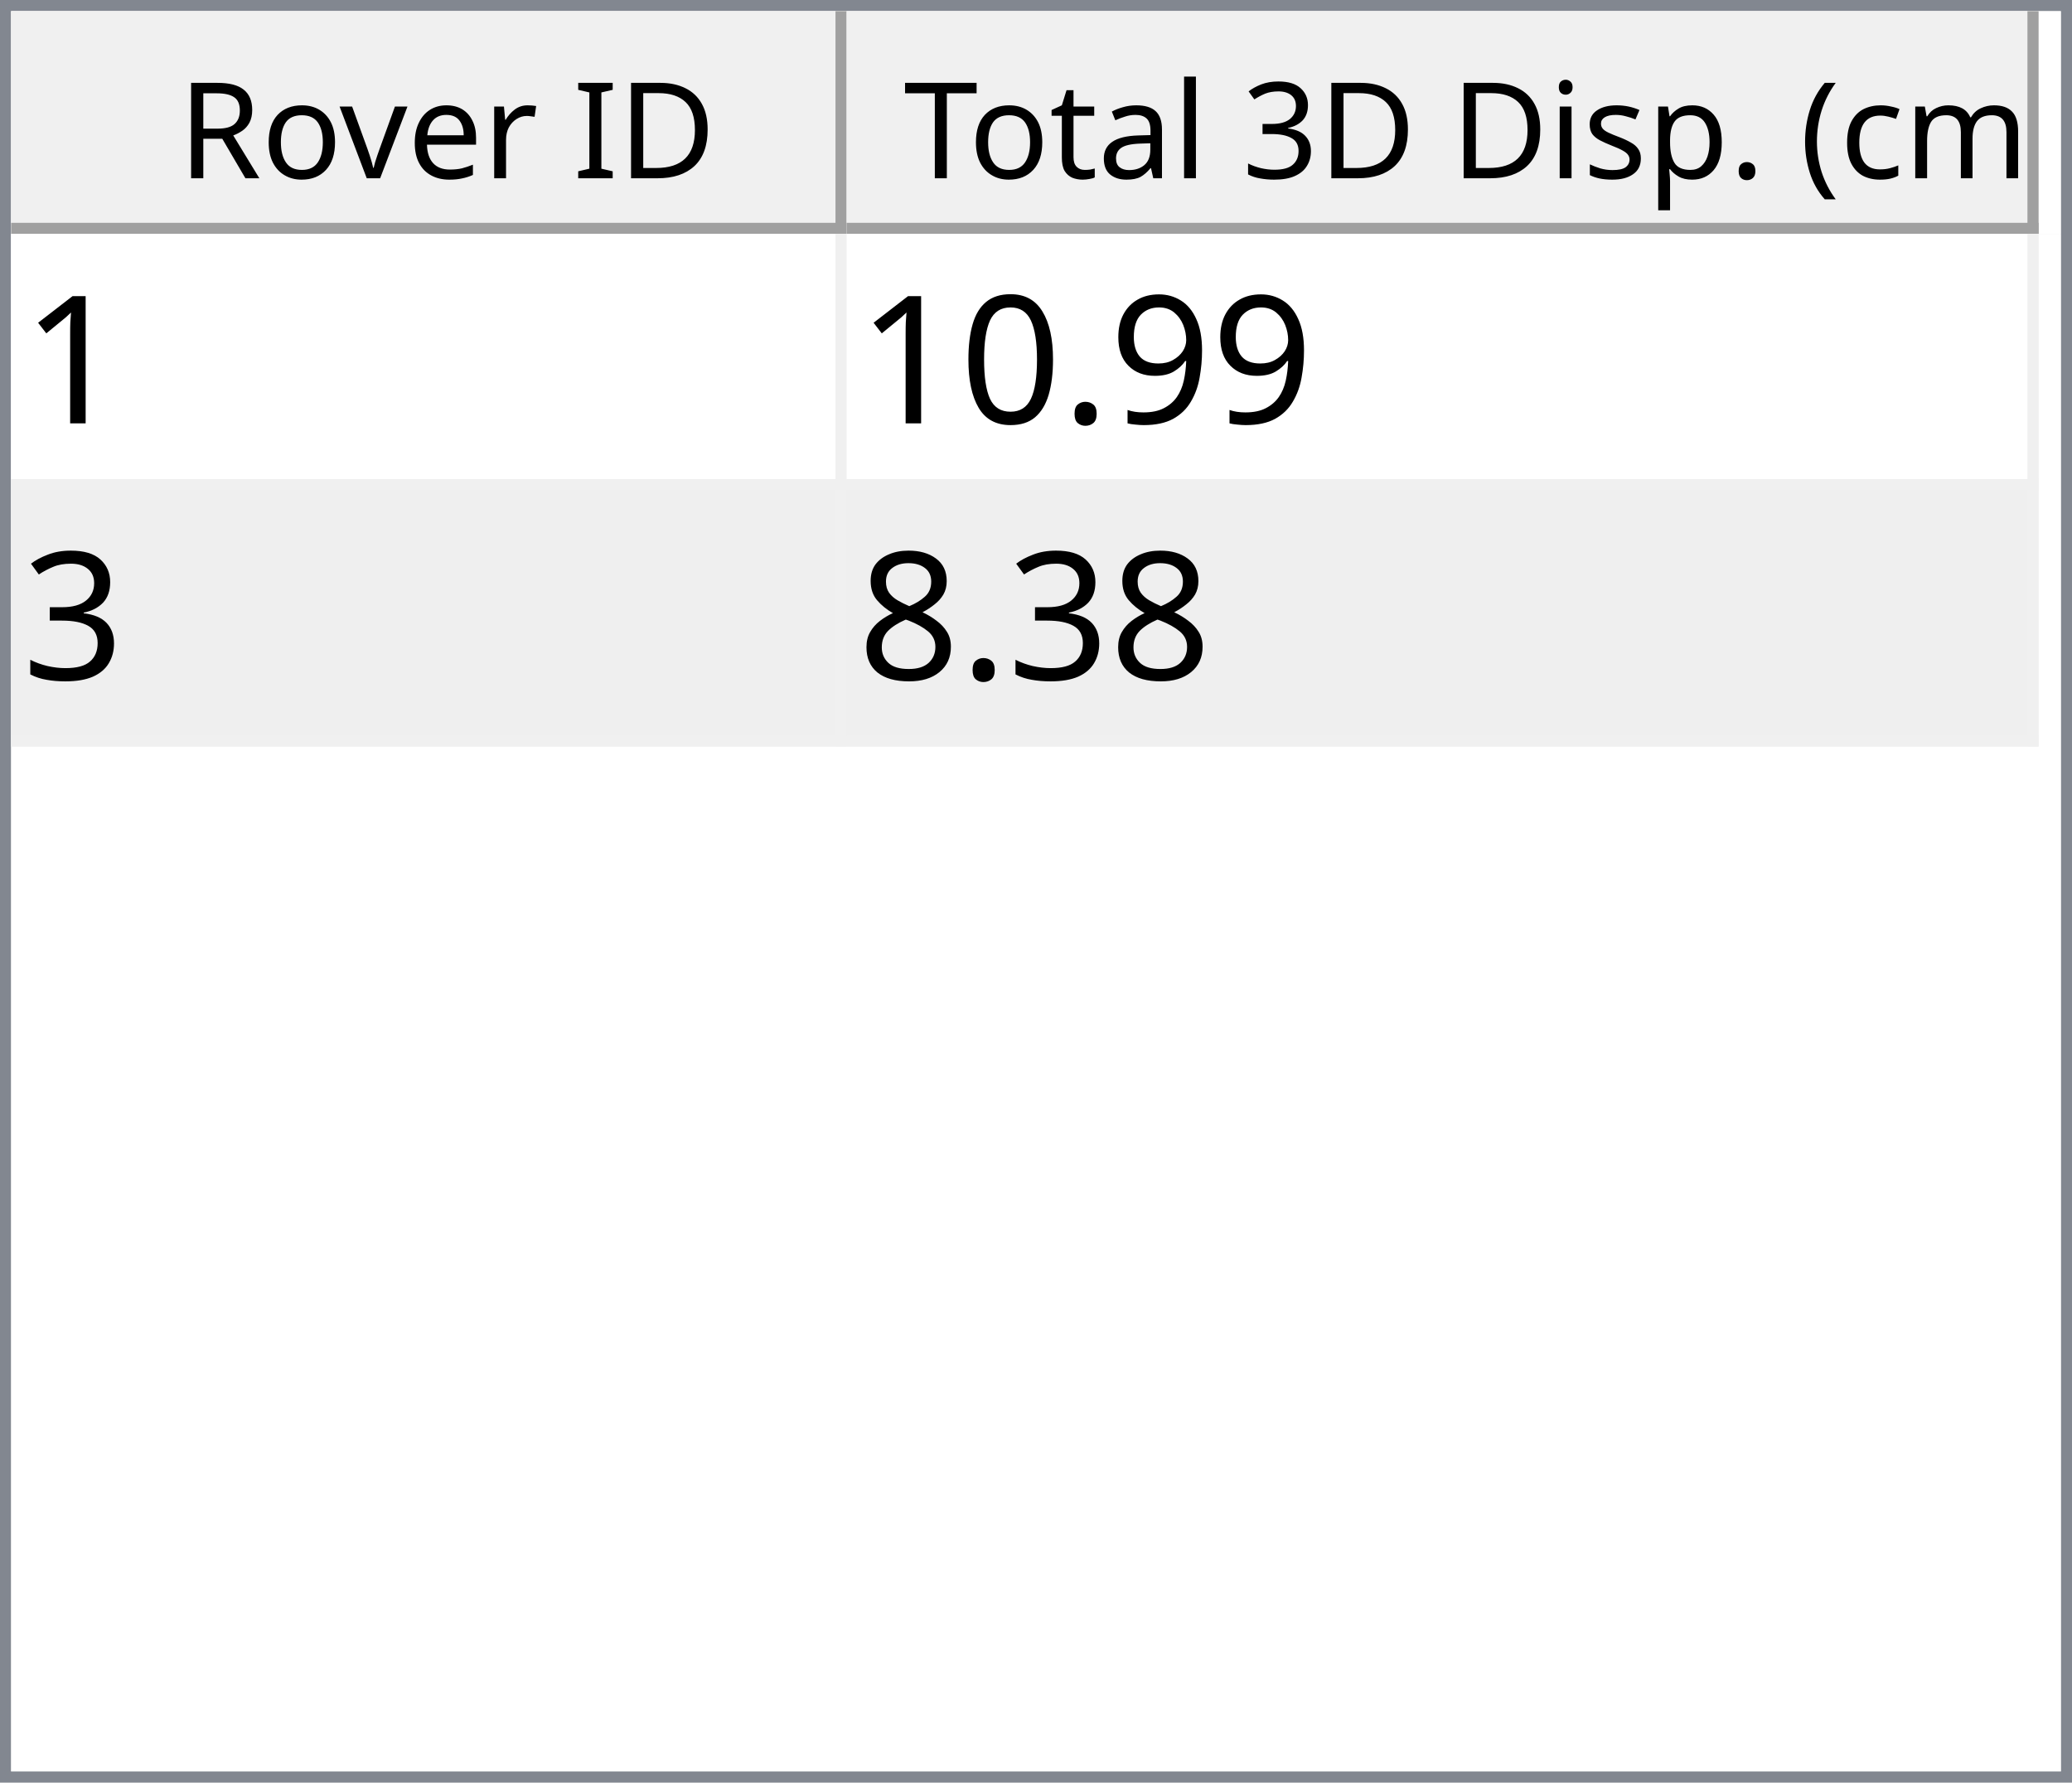
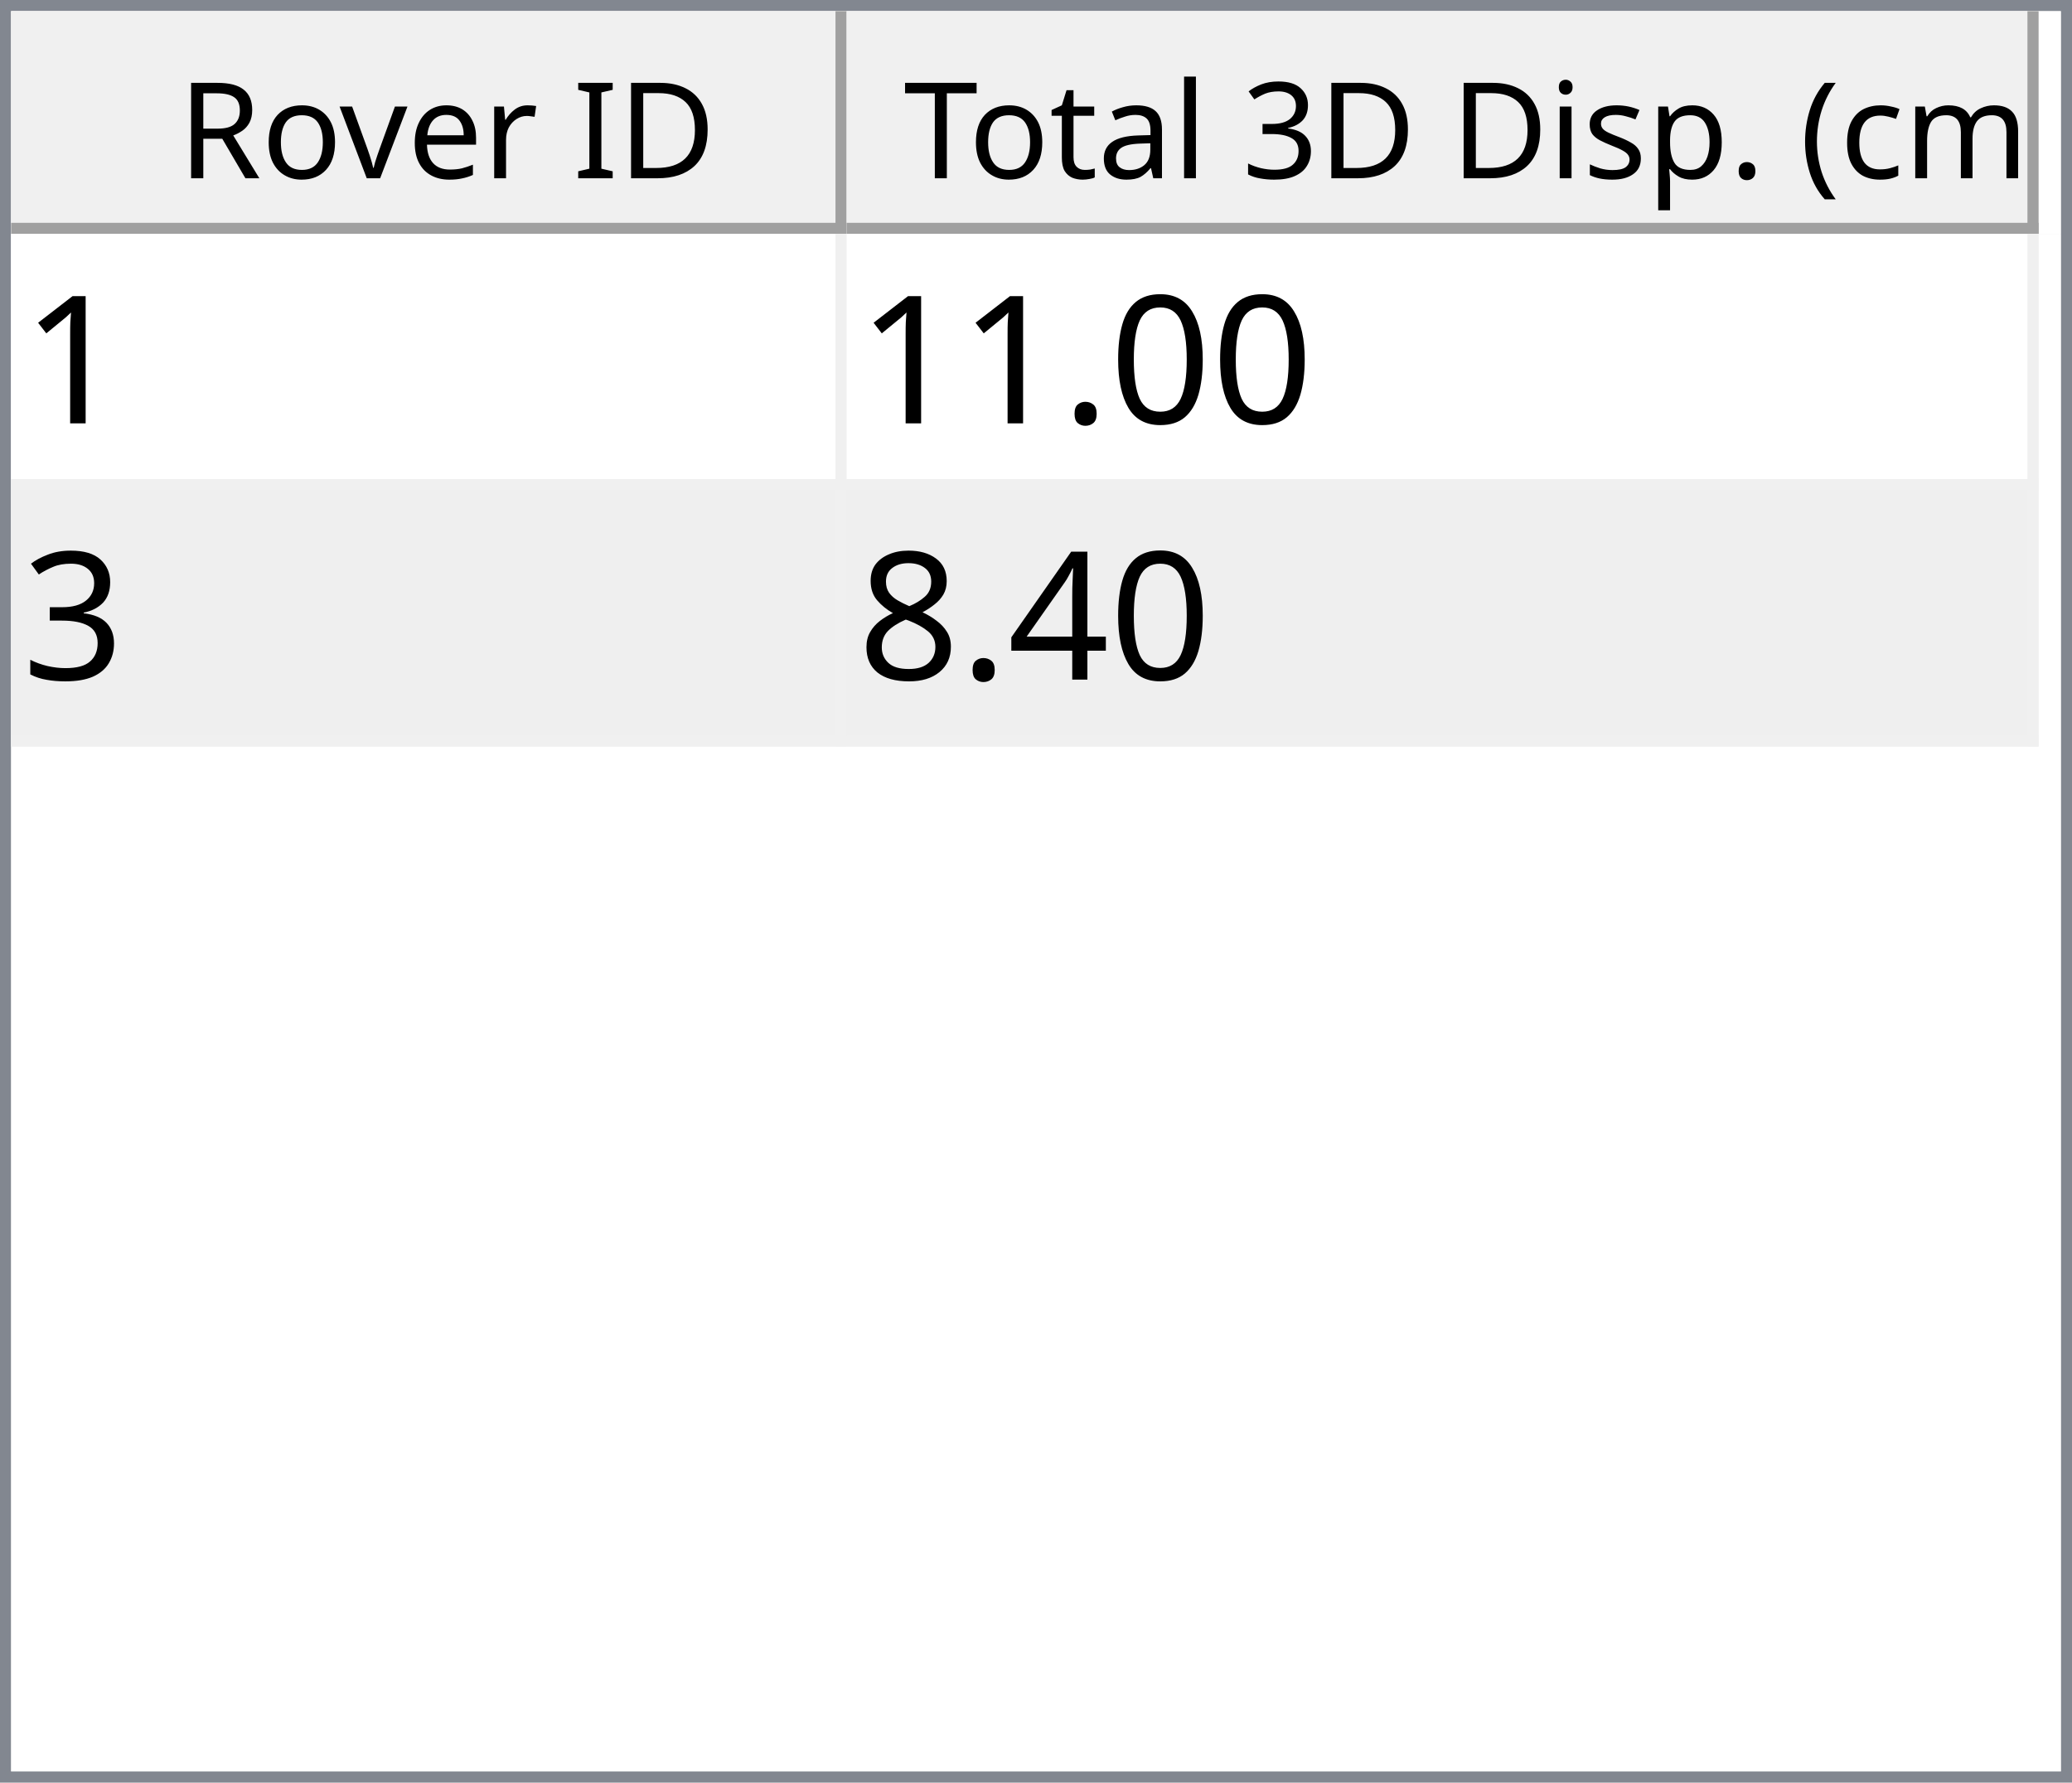
<svg xmlns="http://www.w3.org/2000/svg" style="fill-opacity:1; color-rendering:auto; color-interpolation:auto; text-rendering:auto; stroke:black; stroke-linecap:square; stroke-miterlimit:10; shape-rendering:auto; stroke-opacity:1; fill:black; stroke-dasharray:none; font-weight:normal; stroke-width:1; font-family:'Dialog'; font-style:normal; stroke-linejoin:miter; font-size:12px; stroke-dashoffset:0; image-rendering:auto;" width="186" height="160">
  <defs id="genericDefs" />
  <g>
    <defs id="defs1">
      <clipPath clipPathUnits="userSpaceOnUse" id="clipPath1">
        <path d="M0 0 L186 0 L186 160 L0 160 L0 0 Z" />
      </clipPath>
      <clipPath clipPathUnits="userSpaceOnUse" id="clipPath2">
        <path d="M0 0 L0 160 L186 160 L186 0 Z" />
      </clipPath>
      <clipPath clipPathUnits="userSpaceOnUse" id="clipPath3">
        <path d="M0 0 L0 20 L184 20 L184 0 Z" />
      </clipPath>
      <clipPath clipPathUnits="userSpaceOnUse" id="clipPath4">
        <path d="M0 0 L0 20 L75 20 L75 0 Z" />
      </clipPath>
      <clipPath clipPathUnits="userSpaceOnUse" id="clipPath5">
        <path d="M1 1 L1 19 L74 19 L74 1 Z" />
      </clipPath>
      <clipPath clipPathUnits="userSpaceOnUse" id="clipPath6">
        <path d="M0 0 L0 18 L73 18 L73 0 Z" />
      </clipPath>
      <clipPath clipPathUnits="userSpaceOnUse" id="clipPath7">
        <path d="M-0.5 -0.5 L-0.5 19.5 L74.5 19.5 L74.5 -0.5 Z" />
      </clipPath>
      <clipPath clipPathUnits="userSpaceOnUse" id="clipPath8">
        <path d="M0 0 L0 20 L107 20 L107 0 Z" />
      </clipPath>
      <clipPath clipPathUnits="userSpaceOnUse" id="clipPath9">
        <path d="M1 1 L1 19 L106 19 L106 1 Z" />
      </clipPath>
      <clipPath clipPathUnits="userSpaceOnUse" id="clipPath10">
        <path d="M0 0 L0 18 L105 18 L105 0 Z" />
      </clipPath>
      <clipPath clipPathUnits="userSpaceOnUse" id="clipPath11">
        <path d="M-0.5 -0.5 L-0.5 19.5 L106.5 19.5 L106.5 -0.5 Z" />
      </clipPath>
      <clipPath clipPathUnits="userSpaceOnUse" id="clipPath12">
        <path d="M0 0 L0 138 L184 138 L184 0 Z" />
      </clipPath>
      <clipPath clipPathUnits="userSpaceOnUse" id="clipPath13">
        <path d="M0 0 L0 46 L182 46 L182 0 Z" />
      </clipPath>
      <clipPath clipPathUnits="userSpaceOnUse" id="clipPath14">
        <path d="M-0.5 -0.5 L-0.5 45.5 L181.5 45.5 L181.5 -0.5 Z" />
      </clipPath>
      <clipPath clipPathUnits="userSpaceOnUse" id="clipPath15">
        <path d="M0 0 L0 22 L74 22 L74 0 Z" />
      </clipPath>
      <clipPath clipPathUnits="userSpaceOnUse" id="clipPath16">
        <path d="M0 0 L0 22 L106 22 L106 0 Z" />
      </clipPath>
      <font horiz-adv-x="64.551" id="font1">
        <font-face ascent="107.91" descent="25.098" units-per-em="100" style="font-style:normal; font-family:Segoe UI; font-weight:normal;" />
        <missing-glyph horiz-adv-x="64.551" d="M8.109 0 L8.109 68.266 L56.453 68.266 L56.453 0 L8.109 0 ZM15.328 7.234 L49.219 7.234 L49.219 61.031 L15.328 61.031 L15.328 7.234 Z" />
        <glyph unicode="D" horiz-adv-x="70.117" d="M9.188 0 L9.188 70.016 L28.516 70.016 Q65.531 70.016 65.531 35.891 Q65.531 19.672 55.25 9.836 Q44.969 0 27.734 0 L9.188 0 ZM17.391 62.594 L17.391 7.422 L27.828 7.422 Q41.609 7.422 49.273 14.797 Q56.938 22.172 56.938 35.688 Q56.938 62.594 28.328 62.594 L17.391 62.594 Z" />
        <glyph unicode="I" horiz-adv-x="26.611" d="M17.391 0 L9.188 0 L9.188 70.016 L17.391 70.016 L17.391 0 Z" />
        <glyph unicode=" " horiz-adv-x="27.393" d="" />
        <glyph unicode="r" horiz-adv-x="34.766" d="M34.188 41.891 Q32.078 43.5 28.125 43.5 Q23 43.5 19.555 38.672 Q16.109 33.844 16.109 25.484 L16.109 0 L8.109 0 L8.109 50 L16.109 50 L16.109 39.703 L16.312 39.703 Q18.016 44.969 21.531 47.922 Q25.047 50.875 29.391 50.875 Q32.516 50.875 34.188 50.203 L34.188 41.891 Z" />
        <glyph unicode="e" horiz-adv-x="52.295" d="M48.297 23 L12.984 23 Q13.188 14.656 17.484 10.109 Q21.781 5.562 29.297 5.562 Q37.75 5.562 44.828 11.141 L44.828 3.609 Q38.234 -1.172 27.391 -1.172 Q16.797 -1.172 10.742 5.641 Q4.688 12.453 4.688 24.812 Q4.688 36.469 11.305 43.82 Q17.922 51.172 27.734 51.172 Q37.547 51.172 42.922 44.828 Q48.297 38.484 48.297 27.203 L48.297 23 ZM40.094 29.781 Q40.047 36.719 36.75 40.578 Q33.453 44.438 27.594 44.438 Q21.922 44.438 17.969 40.383 Q14.016 36.328 13.094 29.781 L40.094 29.781 Z" />
        <glyph unicode="v" horiz-adv-x="47.9" d="M47.406 50 L27.484 0 L19.625 0 L0.688 50 L9.469 50 L22.172 13.672 Q23.578 9.672 23.922 6.688 L24.125 6.688 Q24.609 10.453 25.688 13.484 L38.969 50 L47.406 50 Z" />
        <glyph unicode="o" horiz-adv-x="58.594" d="M29 -1.172 Q17.922 -1.172 11.305 5.836 Q4.688 12.844 4.688 24.422 Q4.688 37.016 11.57 44.094 Q18.453 51.172 30.172 51.172 Q41.359 51.172 47.633 44.289 Q53.906 37.406 53.906 25.203 Q53.906 13.234 47.141 6.031 Q40.375 -1.172 29 -1.172 ZM29.594 44.438 Q21.875 44.438 17.383 39.188 Q12.891 33.938 12.891 24.703 Q12.891 15.828 17.43 10.695 Q21.969 5.562 29.594 5.562 Q37.359 5.562 41.531 10.594 Q45.703 15.625 45.703 24.906 Q45.703 34.281 41.531 39.359 Q37.359 44.438 29.594 44.438 Z" />
        <glyph unicode="R" horiz-adv-x="59.814" d="M59.375 0 L49.609 0 L37.891 19.625 Q36.281 22.359 34.766 24.289 Q33.25 26.219 31.664 27.438 Q30.078 28.656 28.25 29.219 Q26.422 29.781 24.125 29.781 L17.391 29.781 L17.391 0 L9.188 0 L9.188 70.016 L30.078 70.016 Q34.672 70.016 38.555 68.867 Q42.438 67.719 45.289 65.375 Q48.141 63.031 49.758 59.547 Q51.375 56.062 51.375 51.375 Q51.375 47.703 50.273 44.656 Q49.172 41.609 47.148 39.211 Q45.125 36.812 42.266 35.133 Q39.406 33.453 35.844 32.516 L35.844 32.328 Q37.594 31.547 38.891 30.547 Q40.188 29.547 41.359 28.18 Q42.531 26.812 43.68 25.078 Q44.828 23.344 46.234 21.047 L59.375 0 ZM17.391 62.594 L17.391 37.203 L28.516 37.203 Q31.594 37.203 34.203 38.133 Q36.812 39.062 38.719 40.797 Q40.625 42.531 41.703 45.047 Q42.781 47.562 42.781 50.688 Q42.781 56.297 39.141 59.445 Q35.5 62.594 28.609 62.594 L17.391 62.594 Z" />
        <glyph unicode=")" horiz-adv-x="30.176" d="M8.297 -15.922 L1.172 -15.922 Q16.406 2.344 16.406 26.812 Q16.406 51.469 1.078 70.016 L8.297 70.016 Q23.531 52.156 23.531 26.703 Q23.531 1.375 8.297 -15.922 Z" />
        <glyph unicode="m" horiz-adv-x="86.133" d="M79.109 0 L71.094 0 L71.094 28.719 Q71.094 37.016 68.531 40.727 Q65.969 44.438 59.906 44.438 Q54.781 44.438 51.195 39.75 Q47.609 35.062 47.609 28.516 L47.609 0 L39.594 0 L39.594 29.688 Q39.594 44.438 28.219 44.438 Q22.953 44.438 19.531 40.016 Q16.109 35.594 16.109 28.516 L16.109 0 L8.109 0 L8.109 50 L16.109 50 L16.109 42.094 L16.312 42.094 Q21.625 51.172 31.844 51.172 Q36.969 51.172 40.773 48.312 Q44.578 45.453 46 40.828 Q51.562 51.172 62.594 51.172 Q79.109 51.172 79.109 30.812 L79.109 0 Z" />
        <glyph unicode="c" horiz-adv-x="46.191" d="M42.188 2.297 Q36.422 -1.172 28.516 -1.172 Q17.828 -1.172 11.258 5.789 Q4.688 12.75 4.688 23.828 Q4.688 36.188 11.766 43.68 Q18.844 51.172 30.672 51.172 Q37.25 51.172 42.281 48.734 L42.281 40.531 Q36.719 44.438 30.375 44.438 Q22.703 44.438 17.797 38.945 Q12.891 33.453 12.891 24.516 Q12.891 15.719 17.508 10.641 Q22.125 5.562 29.891 5.562 Q36.422 5.562 42.188 9.906 L42.188 2.297 Z" />
        <glyph unicode="(" horiz-adv-x="30.176" d="M29.109 -15.922 L21.969 -15.922 Q6.844 1.375 6.844 26.703 Q6.844 52.156 21.969 70.016 L29.203 70.016 Q13.875 51.469 13.875 26.812 Q13.875 2.344 29.109 -15.922 Z" />
        <glyph unicode="." horiz-adv-x="21.68" d="M10.891 -1.078 Q8.641 -1.078 7.055 0.539 Q5.469 2.156 5.469 4.391 Q5.469 6.641 7.055 8.273 Q8.641 9.906 10.891 9.906 Q13.188 9.906 14.797 8.273 Q16.406 6.641 16.406 4.391 Q16.406 2.156 14.797 0.539 Q13.188 -1.078 10.891 -1.078 Z" />
        <glyph unicode="p" horiz-adv-x="58.789" d="M16.312 7.234 L16.109 7.234 L16.109 -23 L8.109 -23 L8.109 50 L16.109 50 L16.109 41.219 L16.312 41.219 Q22.219 51.172 33.594 51.172 Q43.266 51.172 48.688 44.461 Q54.109 37.75 54.109 26.469 Q54.109 13.922 48 6.375 Q41.891 -1.172 31.297 -1.172 Q21.578 -1.172 16.312 7.234 ZM16.109 27.391 L16.109 20.406 Q16.109 14.203 20.141 9.883 Q24.172 5.562 30.375 5.562 Q37.641 5.562 41.773 11.133 Q45.906 16.703 45.906 26.609 Q45.906 34.969 42.047 39.703 Q38.188 44.438 31.594 44.438 Q24.609 44.438 20.359 39.578 Q16.109 34.719 16.109 27.391 Z" />
        <glyph unicode="s" horiz-adv-x="42.432" d="M5.078 1.812 L5.078 10.406 Q11.625 5.562 19.484 5.562 Q30.031 5.562 30.031 12.594 Q30.031 14.594 29.125 15.992 Q28.219 17.391 26.68 18.461 Q25.141 19.531 23.07 20.383 Q21 21.234 18.609 22.172 Q15.281 23.484 12.766 24.828 Q10.25 26.172 8.57 27.859 Q6.891 29.547 6.031 31.695 Q5.172 33.844 5.172 36.719 Q5.172 40.234 6.789 42.945 Q8.406 45.656 11.086 47.484 Q13.766 49.312 17.211 50.242 Q20.656 51.172 24.312 51.172 Q30.812 51.172 35.938 48.922 L35.938 40.828 Q30.422 44.438 23.25 44.438 Q21 44.438 19.195 43.922 Q17.391 43.406 16.094 42.477 Q14.797 41.547 14.086 40.258 Q13.375 38.969 13.375 37.406 Q13.375 35.453 14.086 34.133 Q14.797 32.812 16.164 31.789 Q17.531 30.766 19.484 29.938 Q21.438 29.109 23.922 28.125 Q27.25 26.859 29.883 25.516 Q32.516 24.172 34.375 22.484 Q36.234 20.797 37.234 18.602 Q38.234 16.406 38.234 13.375 Q38.234 9.672 36.602 6.938 Q34.969 4.203 32.234 2.398 Q29.5 0.594 25.93 -0.289 Q22.359 -1.172 18.453 -1.172 Q10.75 -1.172 5.078 1.812 Z" />
        <glyph unicode="i" horiz-adv-x="24.219" d="M12.203 62.703 Q10.062 62.703 8.547 64.164 Q7.031 65.625 7.031 67.875 Q7.031 70.125 8.547 71.609 Q10.062 73.094 12.203 73.094 Q14.406 73.094 15.945 71.609 Q17.484 70.125 17.484 67.875 Q17.484 65.719 15.945 64.211 Q14.406 62.703 12.203 62.703 ZM16.109 0 L8.109 0 L8.109 50 L16.109 50 L16.109 0 Z" />
        <glyph unicode="3" horiz-adv-x="53.906" d="M46.531 19.828 Q46.531 15.094 44.75 11.211 Q42.969 7.328 39.719 4.57 Q36.469 1.812 31.93 0.297 Q27.391 -1.219 21.922 -1.219 Q11.922 -1.219 6 2.594 L6 11.188 Q13.094 5.609 22.219 5.609 Q25.875 5.609 28.828 6.539 Q31.781 7.469 33.906 9.227 Q36.031 10.984 37.18 13.477 Q38.328 15.969 38.328 19.094 Q38.328 32.812 18.797 32.812 L12.984 32.812 L12.984 39.594 L18.5 39.594 Q35.797 39.594 35.797 52.484 Q35.797 64.406 22.609 64.406 Q15.188 64.406 8.688 59.422 L8.688 67.188 Q15.375 71.188 24.609 71.188 Q29 71.188 32.57 69.969 Q36.141 68.75 38.68 66.555 Q41.219 64.359 42.609 61.281 Q44 58.203 44 54.5 Q44 40.672 30.031 36.719 L30.031 36.531 Q33.594 36.141 36.625 34.797 Q39.656 33.453 41.852 31.305 Q44.047 29.156 45.289 26.25 Q46.531 23.344 46.531 19.828 Z" />
        <glyph unicode="l" horiz-adv-x="24.219" d="M16.109 0 L8.109 0 L8.109 74.031 L16.109 74.031 L16.109 0 Z" />
        <glyph unicode="a" horiz-adv-x="50.879" d="M43.891 0 L35.891 0 L35.891 7.812 L35.688 7.812 Q30.469 -1.172 20.312 -1.172 Q12.844 -1.172 8.617 2.781 Q4.391 6.734 4.391 13.281 Q4.391 27.297 20.906 29.594 L35.891 31.688 Q35.891 44.438 25.594 44.438 Q16.547 44.438 9.281 38.281 L9.281 46.484 Q16.656 51.172 26.266 51.172 Q43.891 51.172 43.891 32.516 L43.891 0 ZM35.891 25.297 L23.828 23.641 Q18.266 22.859 15.43 20.875 Q12.594 18.891 12.594 13.875 Q12.594 10.203 15.211 7.883 Q17.828 5.562 22.172 5.562 Q28.125 5.562 32.008 9.742 Q35.891 13.922 35.891 20.312 L35.891 25.297 Z" />
        <glyph unicode="t" horiz-adv-x="33.887" d="M31.297 0.484 Q28.469 -1.078 23.828 -1.078 Q10.688 -1.078 10.688 13.578 L10.688 43.172 L2.094 43.172 L2.094 50 L10.688 50 L10.688 62.203 L18.703 64.797 L18.703 50 L31.297 50 L31.297 43.172 L18.703 43.172 L18.703 14.984 Q18.703 9.969 20.414 7.82 Q22.125 5.672 26.078 5.672 Q29.109 5.672 31.297 7.328 L31.297 0.484 Z" />
        <glyph unicode="T" horiz-adv-x="52.393" d="M50.594 62.594 L30.375 62.594 L30.375 0 L22.172 0 L22.172 62.594 L2 62.594 L2 70.016 L50.594 70.016 L50.594 62.594 Z" />
      </font>
      <font horiz-adv-x="75.0" id="font2">
        <font-face ascent="100.537" descent="21.973" units-per-em="100" style="font-style:normal; font-family:sans-serif; font-weight:normal;" />
        <missing-glyph horiz-adv-x="75.0" d="M12.5 0 L12.5 62.5 L62.5 62.5 L62.5 0 L12.5 0 ZM14.062 1.562 L60.938 1.562 L60.938 60.938 L14.062 60.938 L14.062 1.562 Z" />
        <glyph unicode="1" horiz-adv-x="55.615" d="M37.25 0 L28.469 0 L28.469 56 Q25.297 52.984 20.141 49.953 Q14.984 46.922 10.891 45.406 L10.891 53.906 Q18.266 57.375 23.781 62.305 Q29.297 67.234 31.594 71.875 L37.25 71.875 L37.25 0 Z" />
-         <glyph unicode="9" horiz-adv-x="55.615" d="M5.469 16.547 L13.922 17.328 Q14.984 11.375 18.016 8.688 Q21.047 6 25.781 6 Q29.828 6 32.883 7.859 Q35.938 9.719 37.891 12.82 Q39.844 15.922 41.164 21.195 Q42.484 26.469 42.484 31.938 Q42.484 32.516 42.438 33.688 Q39.797 29.5 35.234 26.883 Q30.672 24.266 25.344 24.266 Q16.453 24.266 10.305 30.711 Q4.156 37.156 4.156 47.703 Q4.156 58.594 10.578 65.234 Q17 71.875 26.656 71.875 Q33.641 71.875 39.43 68.117 Q45.219 64.359 48.219 57.398 Q51.219 50.438 51.219 37.25 Q51.219 23.531 48.242 15.406 Q45.266 7.281 39.383 3.031 Q33.5 -1.219 25.594 -1.219 Q17.188 -1.219 11.867 3.445 Q6.547 8.109 5.469 16.547 ZM41.453 48.141 Q41.453 55.719 37.43 60.156 Q33.406 64.594 27.734 64.594 Q21.875 64.594 17.531 59.812 Q13.188 55.031 13.188 47.406 Q13.188 40.578 17.312 36.305 Q21.438 32.031 27.484 32.031 Q33.594 32.031 37.523 36.305 Q41.453 40.578 41.453 48.141 Z" />
+         <glyph unicode="0" horiz-adv-x="55.615" d="M4.156 35.297 Q4.156 48 6.766 55.742 Q9.375 63.484 14.523 67.68 Q19.672 71.875 27.484 71.875 Q33.25 71.875 37.594 69.555 Q41.938 67.234 44.773 62.867 Q47.609 58.5 49.219 52.227 Q50.828 45.953 50.828 35.297 Q50.828 22.703 48.242 14.969 Q45.656 7.234 40.508 3.008 Q35.359 -1.219 27.484 -1.219 Q17.141 -1.219 11.234 6.203 Q4.156 15.141 4.156 35.297 ZM13.188 35.297 Q13.188 17.672 17.312 11.836 Q21.438 6 27.484 6 Q33.547 6 37.672 11.859 Q41.797 17.719 41.797 35.297 Q41.797 52.984 37.672 58.789 Q33.547 64.594 27.391 64.594 Q21.344 64.594 17.719 59.469 Q13.188 52.938 13.188 35.297 Z" />
        <glyph unicode="." horiz-adv-x="27.783" d="M9.078 0 L9.078 10.016 L19.094 10.016 L19.094 0 L9.078 0 Z" />
-         <glyph unicode="0" horiz-adv-x="55.615" d="M4.156 35.297 Q4.156 48 6.766 55.742 Q9.375 63.484 14.523 67.68 Q19.672 71.875 27.484 71.875 Q33.25 71.875 37.594 69.555 Q41.938 67.234 44.773 62.867 Q47.609 58.5 49.219 52.227 Q50.828 45.953 50.828 35.297 Q50.828 22.703 48.242 14.969 Q45.656 7.234 40.508 3.008 Q35.359 -1.219 27.484 -1.219 Q17.141 -1.219 11.234 6.203 Q4.156 15.141 4.156 35.297 ZM13.188 35.297 Q13.188 17.672 17.312 11.836 Q21.438 6 27.484 6 Q33.547 6 37.672 11.859 Q41.797 17.719 41.797 35.297 Q41.797 52.984 37.672 58.789 Q33.547 64.594 27.391 64.594 Q21.344 64.594 17.719 59.469 Q13.188 52.938 13.188 35.297 Z" />
        <glyph unicode="3" horiz-adv-x="55.615" d="M4.203 18.891 L12.984 20.062 Q14.5 12.594 18.141 9.297 Q21.781 6 27 6 Q33.203 6 37.477 10.297 Q41.75 14.594 41.75 20.953 Q41.75 27 37.797 30.93 Q33.844 34.859 27.734 34.859 Q25.25 34.859 21.531 33.891 L22.516 41.609 Q23.391 41.5 23.922 41.5 Q29.547 41.5 34.039 44.43 Q38.531 47.359 38.531 53.469 Q38.531 58.297 35.258 61.477 Q31.984 64.656 26.812 64.656 Q21.688 64.656 18.266 61.43 Q14.844 58.203 13.875 51.766 L5.078 53.328 Q6.688 62.156 12.398 67.016 Q18.109 71.875 26.609 71.875 Q32.469 71.875 37.398 69.359 Q42.328 66.844 44.945 62.5 Q47.562 58.156 47.562 53.266 Q47.562 48.641 45.07 44.828 Q42.578 41.016 37.703 38.766 Q44.047 37.312 47.562 32.695 Q51.078 28.078 51.078 21.141 Q51.078 11.766 44.242 5.25 Q37.406 -1.266 26.953 -1.266 Q17.531 -1.266 11.305 4.352 Q5.078 9.969 4.203 18.891 Z" />
+         <glyph unicode="4" horiz-adv-x="55.615" d="M32.328 0 L32.328 17.141 L1.266 17.141 L1.266 25.203 L33.938 71.578 L41.109 71.578 L41.109 25.203 L50.781 25.203 L50.781 17.141 L41.109 17.141 L41.109 0 L32.328 0 ZM32.328 25.203 L32.328 57.469 L9.906 25.203 L32.328 25.203 Z" />
        <glyph unicode="8" horiz-adv-x="55.615" d="M17.672 38.812 Q12.203 40.828 9.57 44.539 Q6.938 48.25 6.938 53.422 Q6.938 61.234 12.555 66.555 Q18.172 71.875 27.484 71.875 Q36.859 71.875 42.578 66.43 Q48.297 60.984 48.297 53.172 Q48.297 48.188 45.68 44.508 Q43.062 40.828 37.75 38.812 Q44.344 36.672 47.781 31.883 Q51.219 27.094 51.219 20.453 Q51.219 11.281 44.727 5.031 Q38.234 -1.219 27.641 -1.219 Q17.047 -1.219 10.547 5.055 Q4.047 11.328 4.047 20.703 Q4.047 27.688 7.594 32.398 Q11.141 37.109 17.672 38.812 ZM15.922 53.719 Q15.922 48.641 19.195 45.414 Q22.469 42.188 27.688 42.188 Q32.766 42.188 36.016 45.383 Q39.266 48.578 39.266 53.219 Q39.266 58.062 35.914 61.359 Q32.562 64.656 27.594 64.656 Q22.562 64.656 19.242 61.43 Q15.922 58.203 15.922 53.719 ZM13.094 20.656 Q13.094 16.891 14.875 13.375 Q16.656 9.859 20.172 7.93 Q23.688 6 27.734 6 Q34.031 6 38.133 10.055 Q42.234 14.109 42.234 20.359 Q42.234 26.703 38.016 30.859 Q33.797 35.016 27.438 35.016 Q21.234 35.016 17.164 30.914 Q13.094 26.812 13.094 20.656 Z" />
      </font>
    </defs>
    <g style="fill:white; stroke:white;">
      <rect x="0" y="0" width="186" style="clip-path:url(#clipPath1); stroke:none;" height="160" />
    </g>
    <g style="fill:white; text-rendering:optimizeSpeed; color-rendering:optimizeSpeed; image-rendering:optimizeSpeed; shape-rendering:crispEdges; stroke:white; color-interpolation:sRGB;">
      <rect x="0" width="186" height="160" y="0" style="stroke:none;" />
      <path style="stroke:none;" d="M0 160 L186 160 L186 0 L0 0 Z" />
    </g>
    <g style="fill:rgb(240,240,240); font-family:'Segoe UI'; stroke:rgb(240,240,240);">
      <rect x="0" y="0" width="186" style="clip-path:url(#clipPath2); stroke:none;" height="160" />
    </g>
    <g style="fill:rgb(130,135,144); font-family:'Segoe UI'; stroke:rgb(130,135,144);">
      <path d="M0 0 L186 0 L186 160 L0 160 L0 0 ZM1 1 L185 1 L185 159 L1 159 L1 1 Z" style="fill-rule:evenodd; clip-path:url(#clipPath2); stroke:none;" />
    </g>
    <g style="fill:white; font-family:'Segoe UI'; stroke:white;" transform="translate(1,1)">
      <rect x="0" y="0" width="184" style="clip-path:url(#clipPath3); stroke:none;" height="20" />
    </g>
    <g style="fill:rgb(240,240,240); font-family:'Segoe UI'; stroke:rgb(240,240,240);" transform="translate(1,1)">
      <rect x="0" y="0" width="75" style="clip-path:url(#clipPath4); stroke:none;" height="20" />
    </g>
    <g style="font-family:'Segoe UI';" transform="translate(2,2)">
      <text x="14" xml:space="preserve" y="14" style="clip-path:url(#clipPath6); stroke:none;">Rover ID</text>
    </g>
    <g style="fill:rgb(160,160,160); font-family:'Segoe UI'; stroke:rgb(160,160,160); stroke-linejoin:bevel;" transform="translate(1.5,1.5)">
      <line x1="74" x2="74" y1="0" style="fill:none; clip-path:url(#clipPath7);" y2="19" />
    </g>
    <g style="fill:rgb(160,160,160); font-family:'Segoe UI'; stroke:rgb(160,160,160); stroke-linejoin:bevel;" transform="matrix(1,0,0,1,1,1) translate(0.5,0.5)">
      <line x1="0" x2="74" y1="19" style="fill:none; clip-path:url(#clipPath7);" y2="19" />
    </g>
    <g style="fill:rgb(240,240,240); font-family:'Segoe UI'; stroke:rgb(240,240,240);" transform="translate(76,1)">
      <rect x="0" y="0" width="107" style="clip-path:url(#clipPath8); stroke:none;" height="20" />
    </g>
    <g style="font-family:'Segoe UI';" transform="translate(77,2)">
      <text x="1" xml:space="preserve" y="14" style="clip-path:url(#clipPath10); stroke:none;"> Total 3D Disp. (cm)</text>
    </g>
    <g style="fill:rgb(160,160,160); font-family:'Segoe UI'; stroke:rgb(160,160,160); stroke-linejoin:bevel;" transform="translate(76.5,1.5)">
      <line x1="106" x2="106" y1="0" style="fill:none; clip-path:url(#clipPath11);" y2="19" />
    </g>
    <g style="fill:rgb(160,160,160); font-family:'Segoe UI'; stroke:rgb(160,160,160); stroke-linejoin:bevel;" transform="matrix(1,0,0,1,76,1) translate(0.5,0.5)">
      <line x1="0" x2="106" y1="19" style="fill:none; clip-path:url(#clipPath11);" y2="19" />
    </g>
    <g style="fill:white; font-family:'Segoe UI'; stroke:white;" transform="translate(1,21)">
      <rect x="0" y="0" width="184" style="clip-path:url(#clipPath12); stroke:none;" height="138" />
    </g>
    <g style="fill:rgb(240,240,240); font-size:16px; font-family:sans-serif; stroke:rgb(240,240,240);" transform="translate(1,21)">
      <rect x="0" y="0" width="182" style="clip-path:url(#clipPath13); stroke:none;" height="46" />
      <line transform="translate(0.5,0.5)" x1="0" x2="181" y1="22" style="clip-path:url(#clipPath14); fill:none; stroke-linejoin:bevel;" y2="22" />
    </g>
    <g transform="matrix(1,0,0,1,1,21) translate(0.5,0.5)" style="fill:rgb(240,240,240); font-size:16px; font-family:sans-serif; stroke:rgb(240,240,240); stroke-linejoin:bevel;">
      <line x1="0" x2="181" y1="45" style="fill:none; clip-path:url(#clipPath14);" y2="45" />
    </g>
    <g transform="matrix(1,0,0,1,1,21) translate(0.5,0.5)" style="fill:rgb(240,240,240); font-size:16px; font-family:sans-serif; stroke:rgb(240,240,240); stroke-linejoin:bevel;">
      <line x1="74" x2="74" y1="0" style="fill:none; clip-path:url(#clipPath14);" y2="45" />
    </g>
    <g transform="matrix(1,0,0,1,1,21) translate(0.5,0.5)" style="fill:rgb(240,240,240); font-size:16px; font-family:sans-serif; stroke:rgb(240,240,240); stroke-linejoin:bevel;">
      <line x1="181" x2="181" y1="0" style="fill:none; clip-path:url(#clipPath14);" y2="45" />
    </g>
    <g style="fill:white; font-size:16px; font-family:sans-serif; stroke:white;" transform="matrix(1,0,0,1,1,21)">
      <rect x="0" y="0" width="74" style="clip-path:url(#clipPath15); stroke:none;" height="22" />
      <text x="1" y="17" style="fill:black; clip-path:url(#clipPath15); stroke:none;" xml:space="preserve">1</text>
    </g>
    <g style="fill:white; font-size:16px; font-family:sans-serif; stroke:white;" transform="matrix(1,0,0,1,1,21) translate(75,0)">
      <rect x="0" y="0" width="106" style="clip-path:url(#clipPath16); stroke:none;" height="22" />
-       <text x="1" y="17" style="fill:black; clip-path:url(#clipPath16); stroke:none;" xml:space="preserve">10.99</text>
+       <text x="1" y="17" style="fill:black; clip-path:url(#clipPath16); stroke:none;" xml:space="preserve">11.00</text>
    </g>
    <g style="fill:rgb(239,239,239); font-size:16px; font-family:sans-serif; stroke:rgb(239,239,239);" transform="matrix(1,0,0,1,1,21) translate(0,23)">
      <rect x="0" y="0" width="74" style="clip-path:url(#clipPath15); stroke:none;" height="22" />
      <text x="1" y="17" style="fill:black; clip-path:url(#clipPath15); stroke:none;" xml:space="preserve">3</text>
    </g>
    <g style="fill:rgb(239,239,239); font-size:16px; font-family:sans-serif; stroke:rgb(239,239,239);" transform="matrix(1,0,0,1,1,21) translate(75,23)">
      <rect x="0" y="0" width="106" style="clip-path:url(#clipPath16); stroke:none;" height="22" />
-       <text x="1" y="17" style="fill:black; clip-path:url(#clipPath16); stroke:none;" xml:space="preserve">8.38</text>
+       <text x="1" y="17" style="fill:black; clip-path:url(#clipPath16); stroke:none;" xml:space="preserve">8.40</text>
    </g>
  </g>
</svg>
